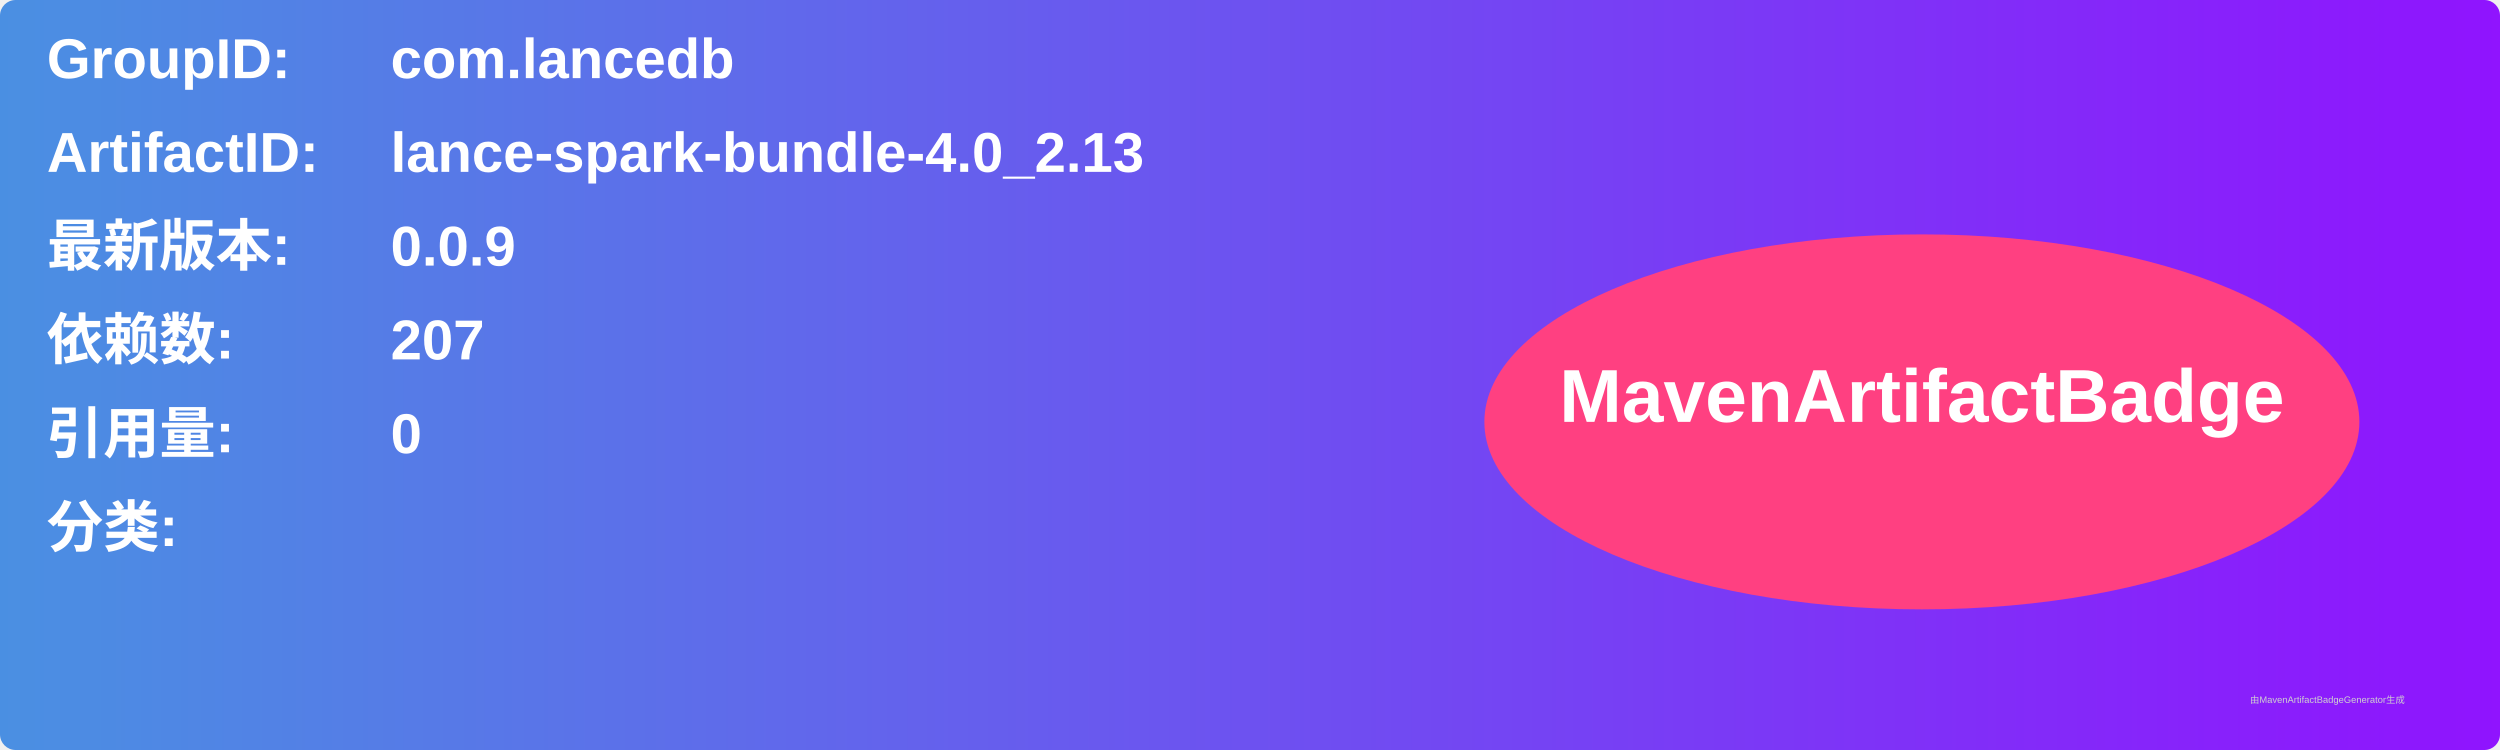
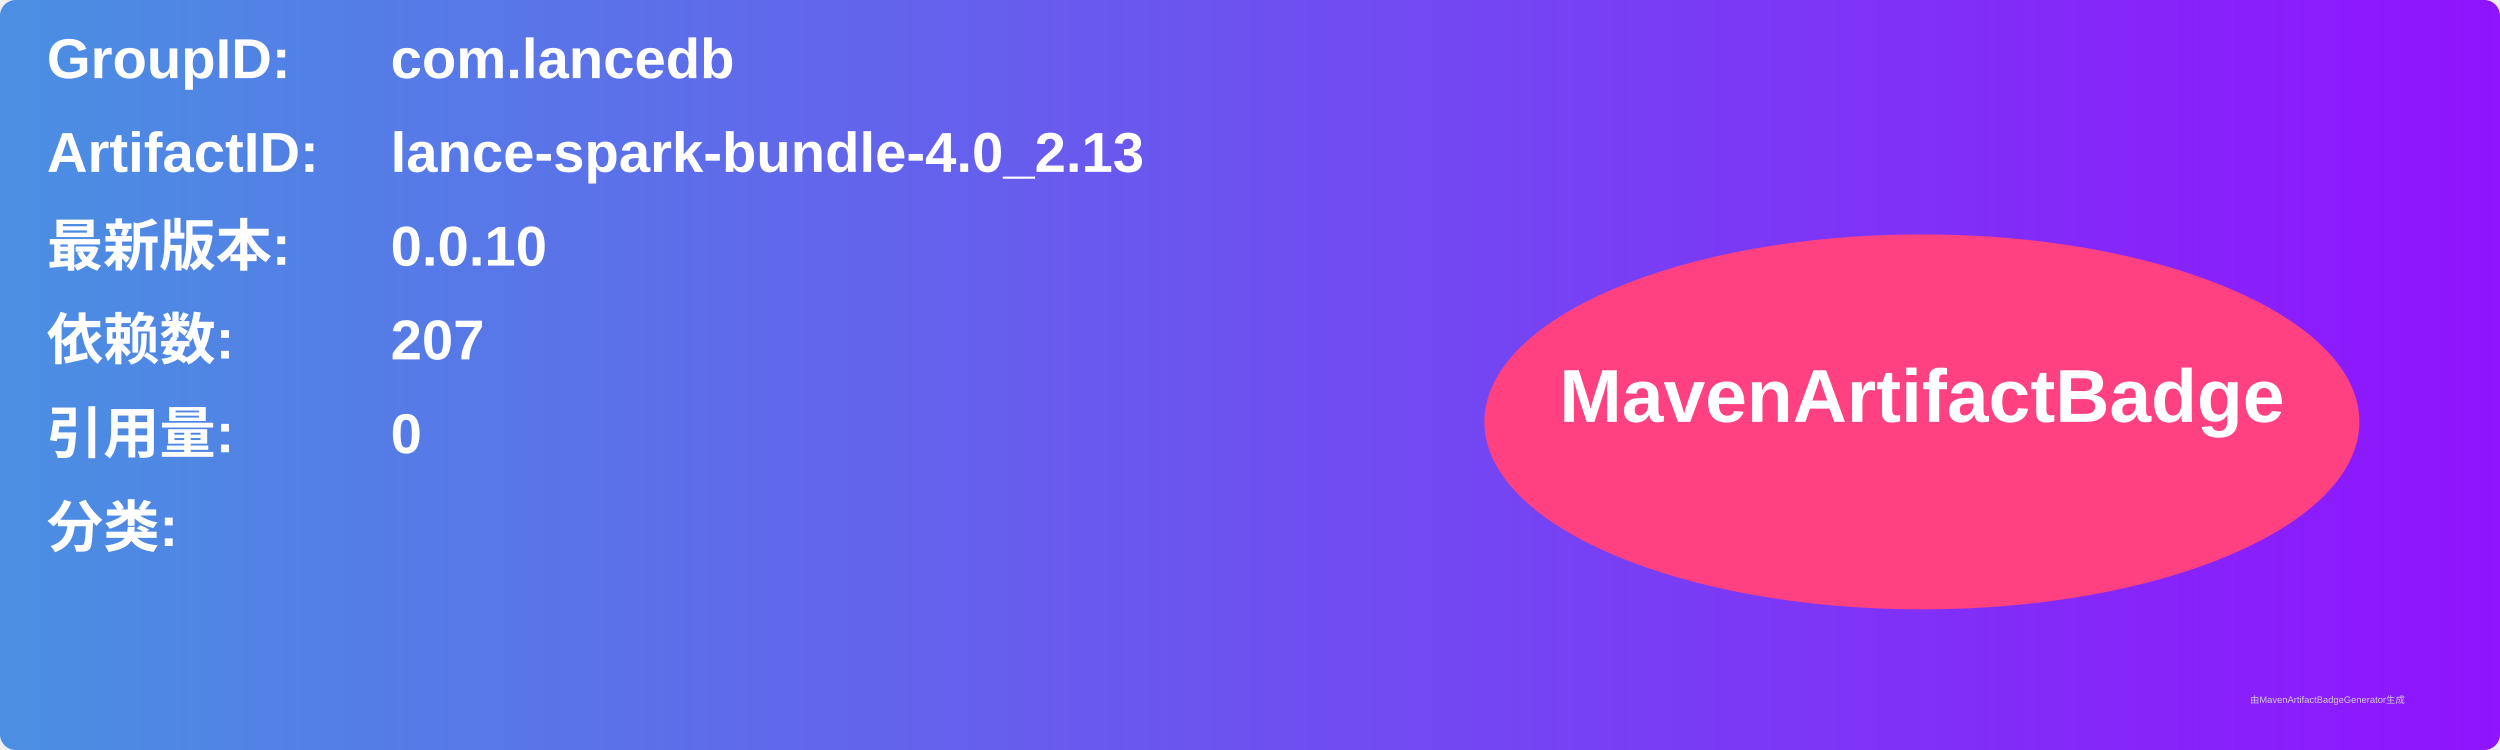
<svg xmlns="http://www.w3.org/2000/svg" width="800" height="240" viewBox="0 0 800 240">
  <linearGradient id="grad" x1="0%" y1="0%" x2="100%" y2="0%">
    <stop offset="0%" stop-color="#4a90e2" />
    <stop offset="100%" stop-color="#9013fe" />
  </linearGradient>
  <rect width="100%" height="100%" rx="5" ry="5" fill="url(#grad)" />
  <g transform="translate(15, 15)">
    <text x="0" y="10" font-family="Arial" font-size="18" fill="white" font-weight="bold" width="260">GroupID:</text>
    <text x="110" y="10" font-family="Arial" font-size="18" fill="white" font-weight="bold" width="460">com.lancedb</text>
    <text x="0" y="40" font-family="Arial" font-size="18" fill="white" font-weight="bold" width="260">ArtifactID:</text>
    <text x="110" y="40" font-family="Arial" font-size="18" fill="white" font-weight="bold" width="460">lance-spark-bundle-4.0_2.13</text>
    <text x="0" y="70" font-family="Arial" font-size="18" fill="white" font-weight="bold">最新版本:</text>
    <text x="110" y="70" font-family="Arial" font-size="18" fill="white" font-weight="bold">
-       <tspan font-weight="bold">0.0.9</tspan>
+       <tspan font-weight="bold">0.0.10</tspan>
    </text>
    <text x="0" y="100" font-family="Arial" font-size="18" fill="white" font-weight="bold">依赖数: </text>
    <text x="110" y="100" font-family="Arial" font-size="18" fill="white">
      <tspan font-weight="bold">207</tspan>
    </text>
    <text x="0" y="130" font-family="Arial" font-size="18" fill="white" font-weight="bold">引用量: </text>
    <text x="110" y="130" font-family="Arial" font-size="18" fill="white">
      <tspan font-weight="bold">0</tspan>
    </text>
    <text x="0" y="160" font-family="Arial" font-size="18" fill="white" font-weight="bold">分类:</text>
    <text x="10" y="190" font-family="Arial" font-size="10" fill="white">
      <tspan font-weight="bold" />
    </text>
    <ellipse cx="600" cy="120" rx="140" ry="60" fill="#ff4081" />
    <text x="600" y="120" text-anchor="middle" font-family="Arial" font-size="24" fill="white" font-weight="bold">MavenArtifactBadge</text>
  </g>
  <text x="720" y="225" font-family="Arial" font-size="3" fill="#d0d0d0">由MavenArtifactBadgeGenerator生成</text>
</svg>
